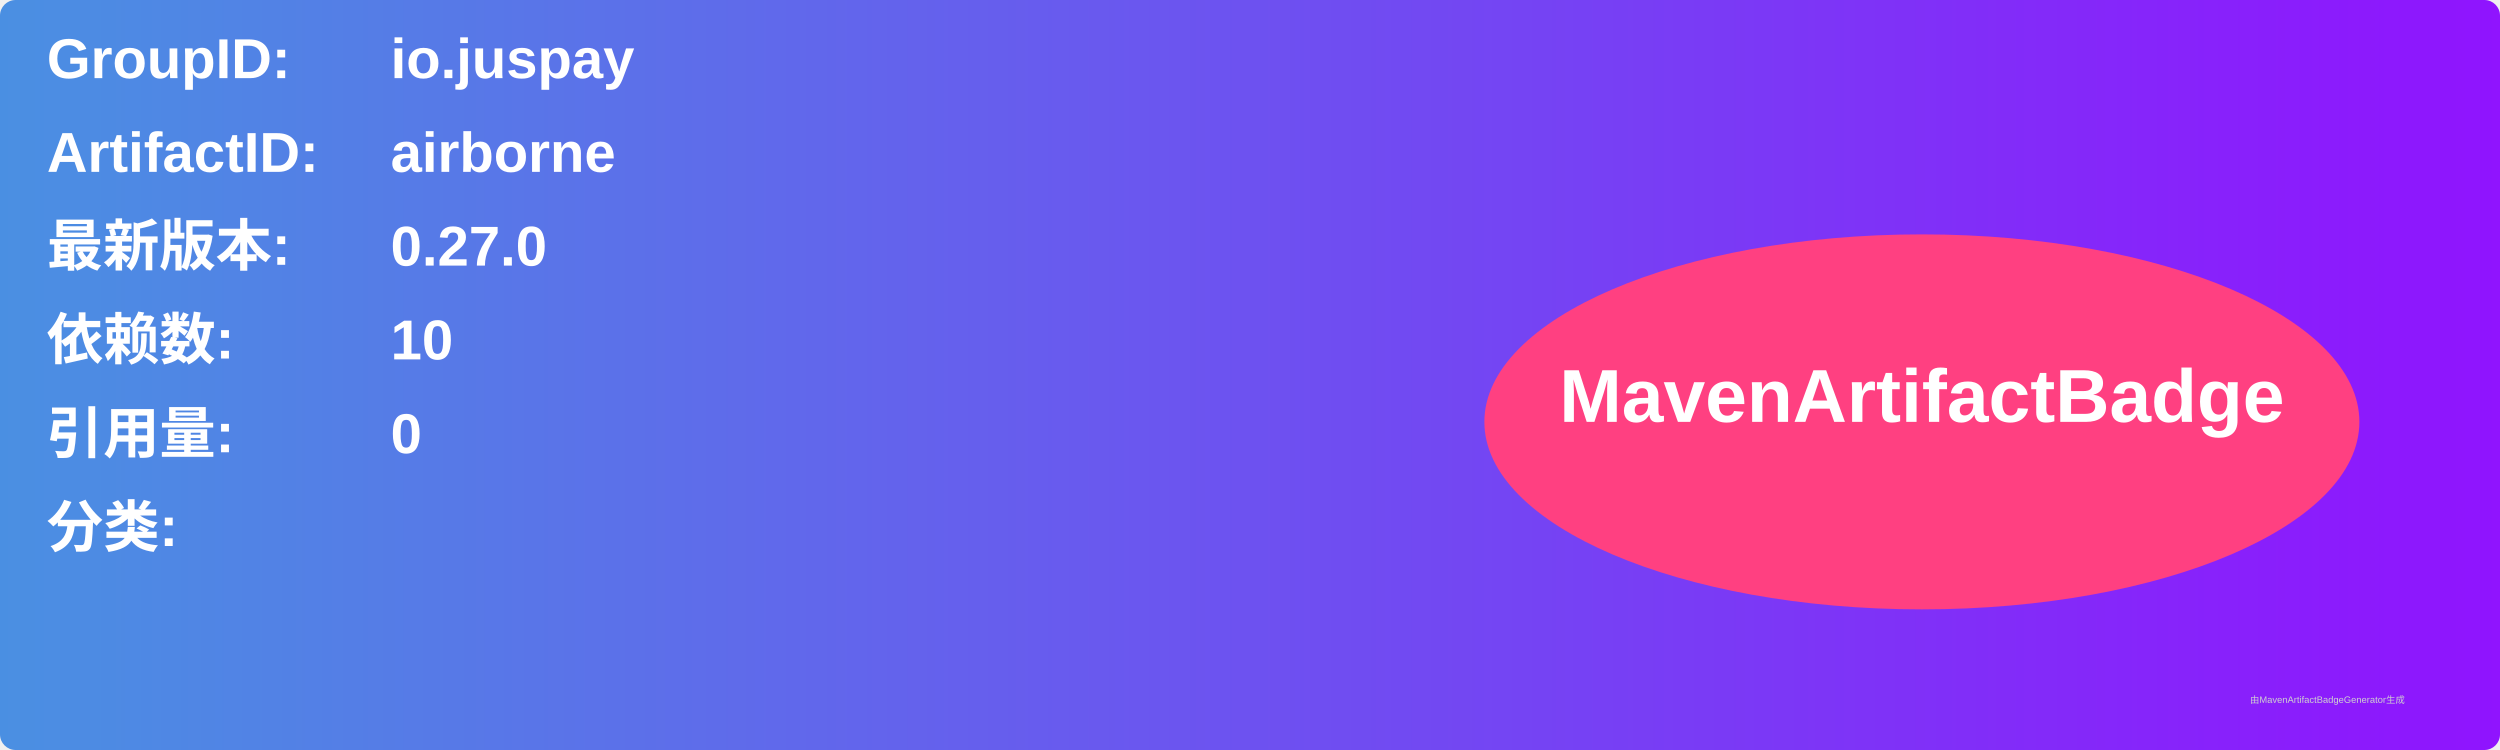
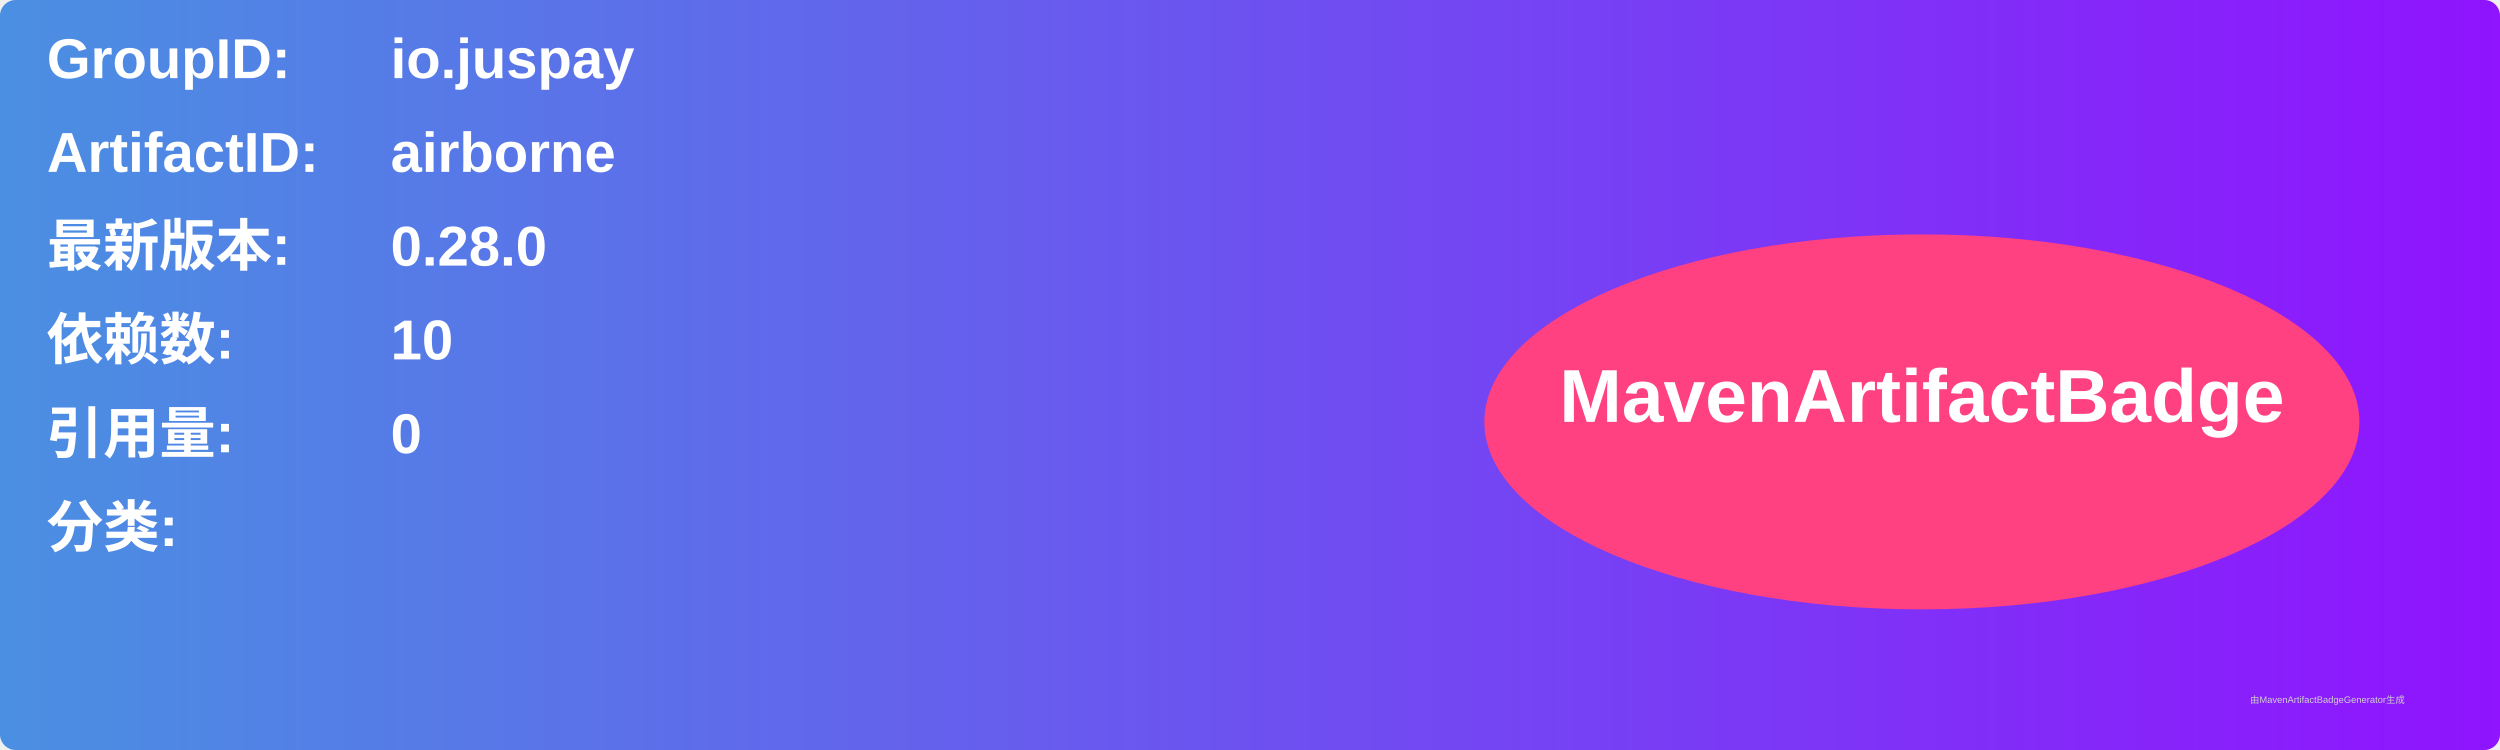
<svg xmlns="http://www.w3.org/2000/svg" width="800" height="240" viewBox="0 0 800 240">
  <linearGradient id="grad" x1="0%" y1="0%" x2="100%" y2="0%">
    <stop offset="0%" stop-color="#4a90e2" />
    <stop offset="100%" stop-color="#9013fe" />
  </linearGradient>
  <rect width="100%" height="100%" rx="5" ry="5" fill="url(#grad)" />
  <g transform="translate(15, 15)">
    <text x="0" y="10" font-family="Arial" font-size="18" fill="white" font-weight="bold" width="260">GroupID:</text>
    <text x="110" y="10" font-family="Arial" font-size="18" fill="white" font-weight="bold" width="460">io.juspay</text>
    <text x="0" y="40" font-family="Arial" font-size="18" fill="white" font-weight="bold" width="260">ArtifactID:</text>
    <text x="110" y="40" font-family="Arial" font-size="18" fill="white" font-weight="bold" width="460">airborne</text>
    <text x="0" y="70" font-family="Arial" font-size="18" fill="white" font-weight="bold">最新版本:</text>
    <text x="110" y="70" font-family="Arial" font-size="18" fill="white" font-weight="bold">
-       <tspan font-weight="bold">0.27.0</tspan>
+       <tspan font-weight="bold">0.28.0</tspan>
    </text>
    <text x="0" y="100" font-family="Arial" font-size="18" fill="white" font-weight="bold">依赖数: </text>
    <text x="110" y="100" font-family="Arial" font-size="18" fill="white">
      <tspan font-weight="bold">10</tspan>
    </text>
    <text x="0" y="130" font-family="Arial" font-size="18" fill="white" font-weight="bold">引用量: </text>
    <text x="110" y="130" font-family="Arial" font-size="18" fill="white">
      <tspan font-weight="bold">0</tspan>
    </text>
    <text x="0" y="160" font-family="Arial" font-size="18" fill="white" font-weight="bold">分类:</text>
    <text x="10" y="190" font-family="Arial" font-size="10" fill="white">
      <tspan font-weight="bold" />
    </text>
    <ellipse cx="600" cy="120" rx="140" ry="60" fill="#ff4081" />
    <text x="600" y="120" text-anchor="middle" font-family="Arial" font-size="24" fill="white" font-weight="bold">MavenArtifactBadge</text>
  </g>
  <text x="720" y="225" font-family="Arial" font-size="3" fill="#d0d0d0">由MavenArtifactBadgeGenerator生成</text>
</svg>
